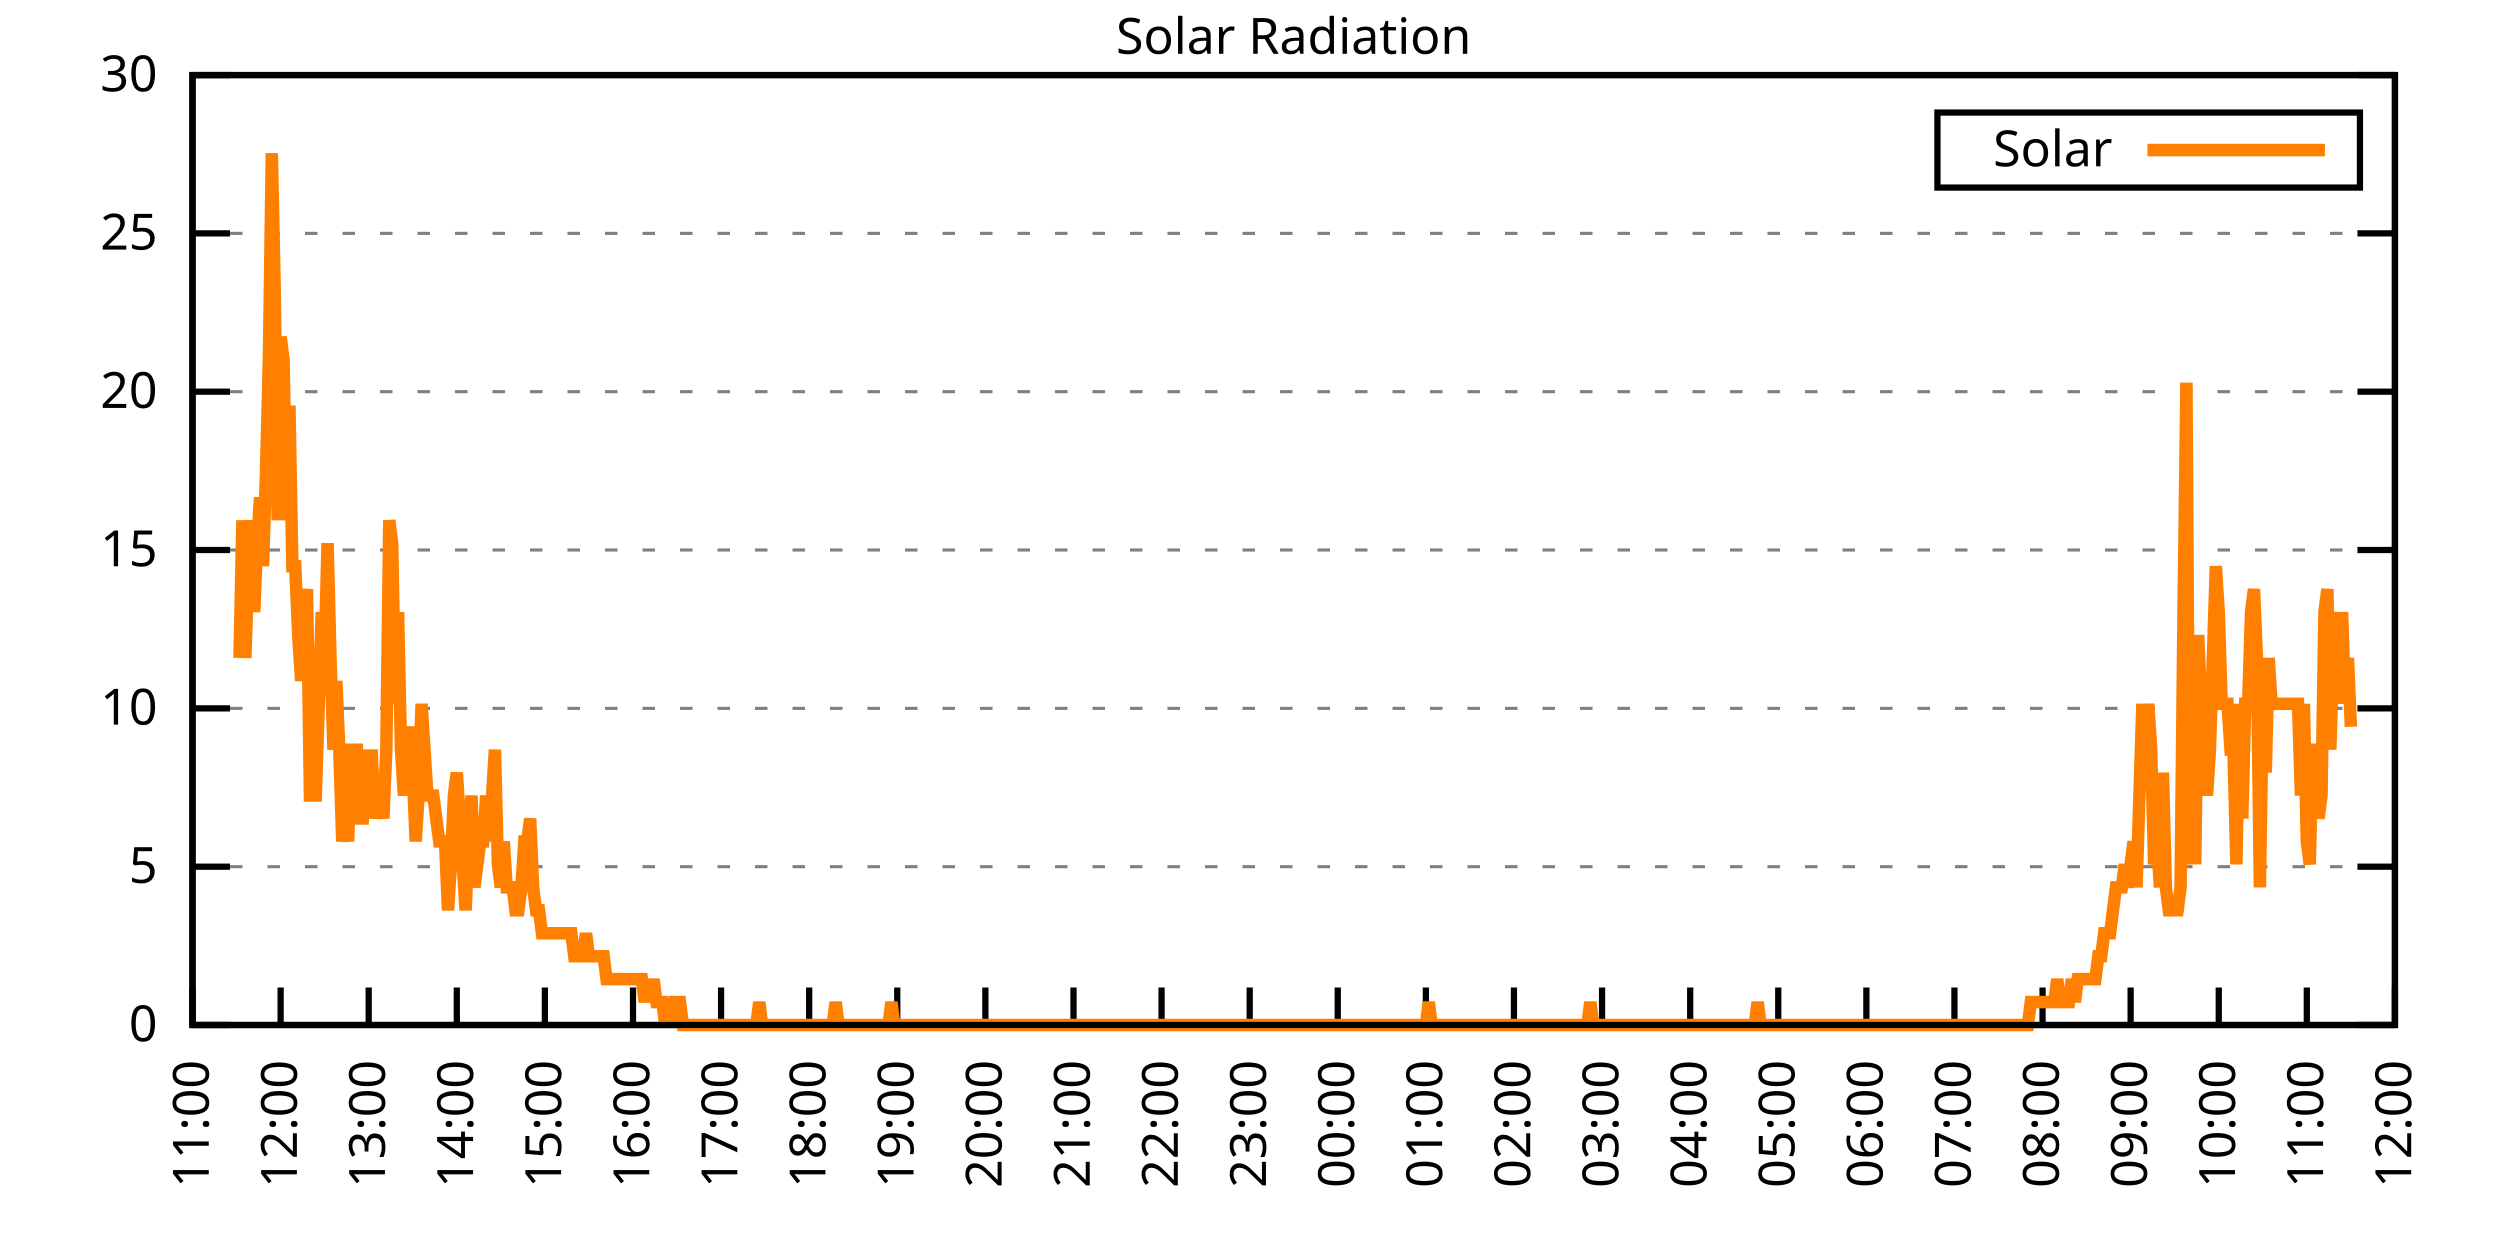
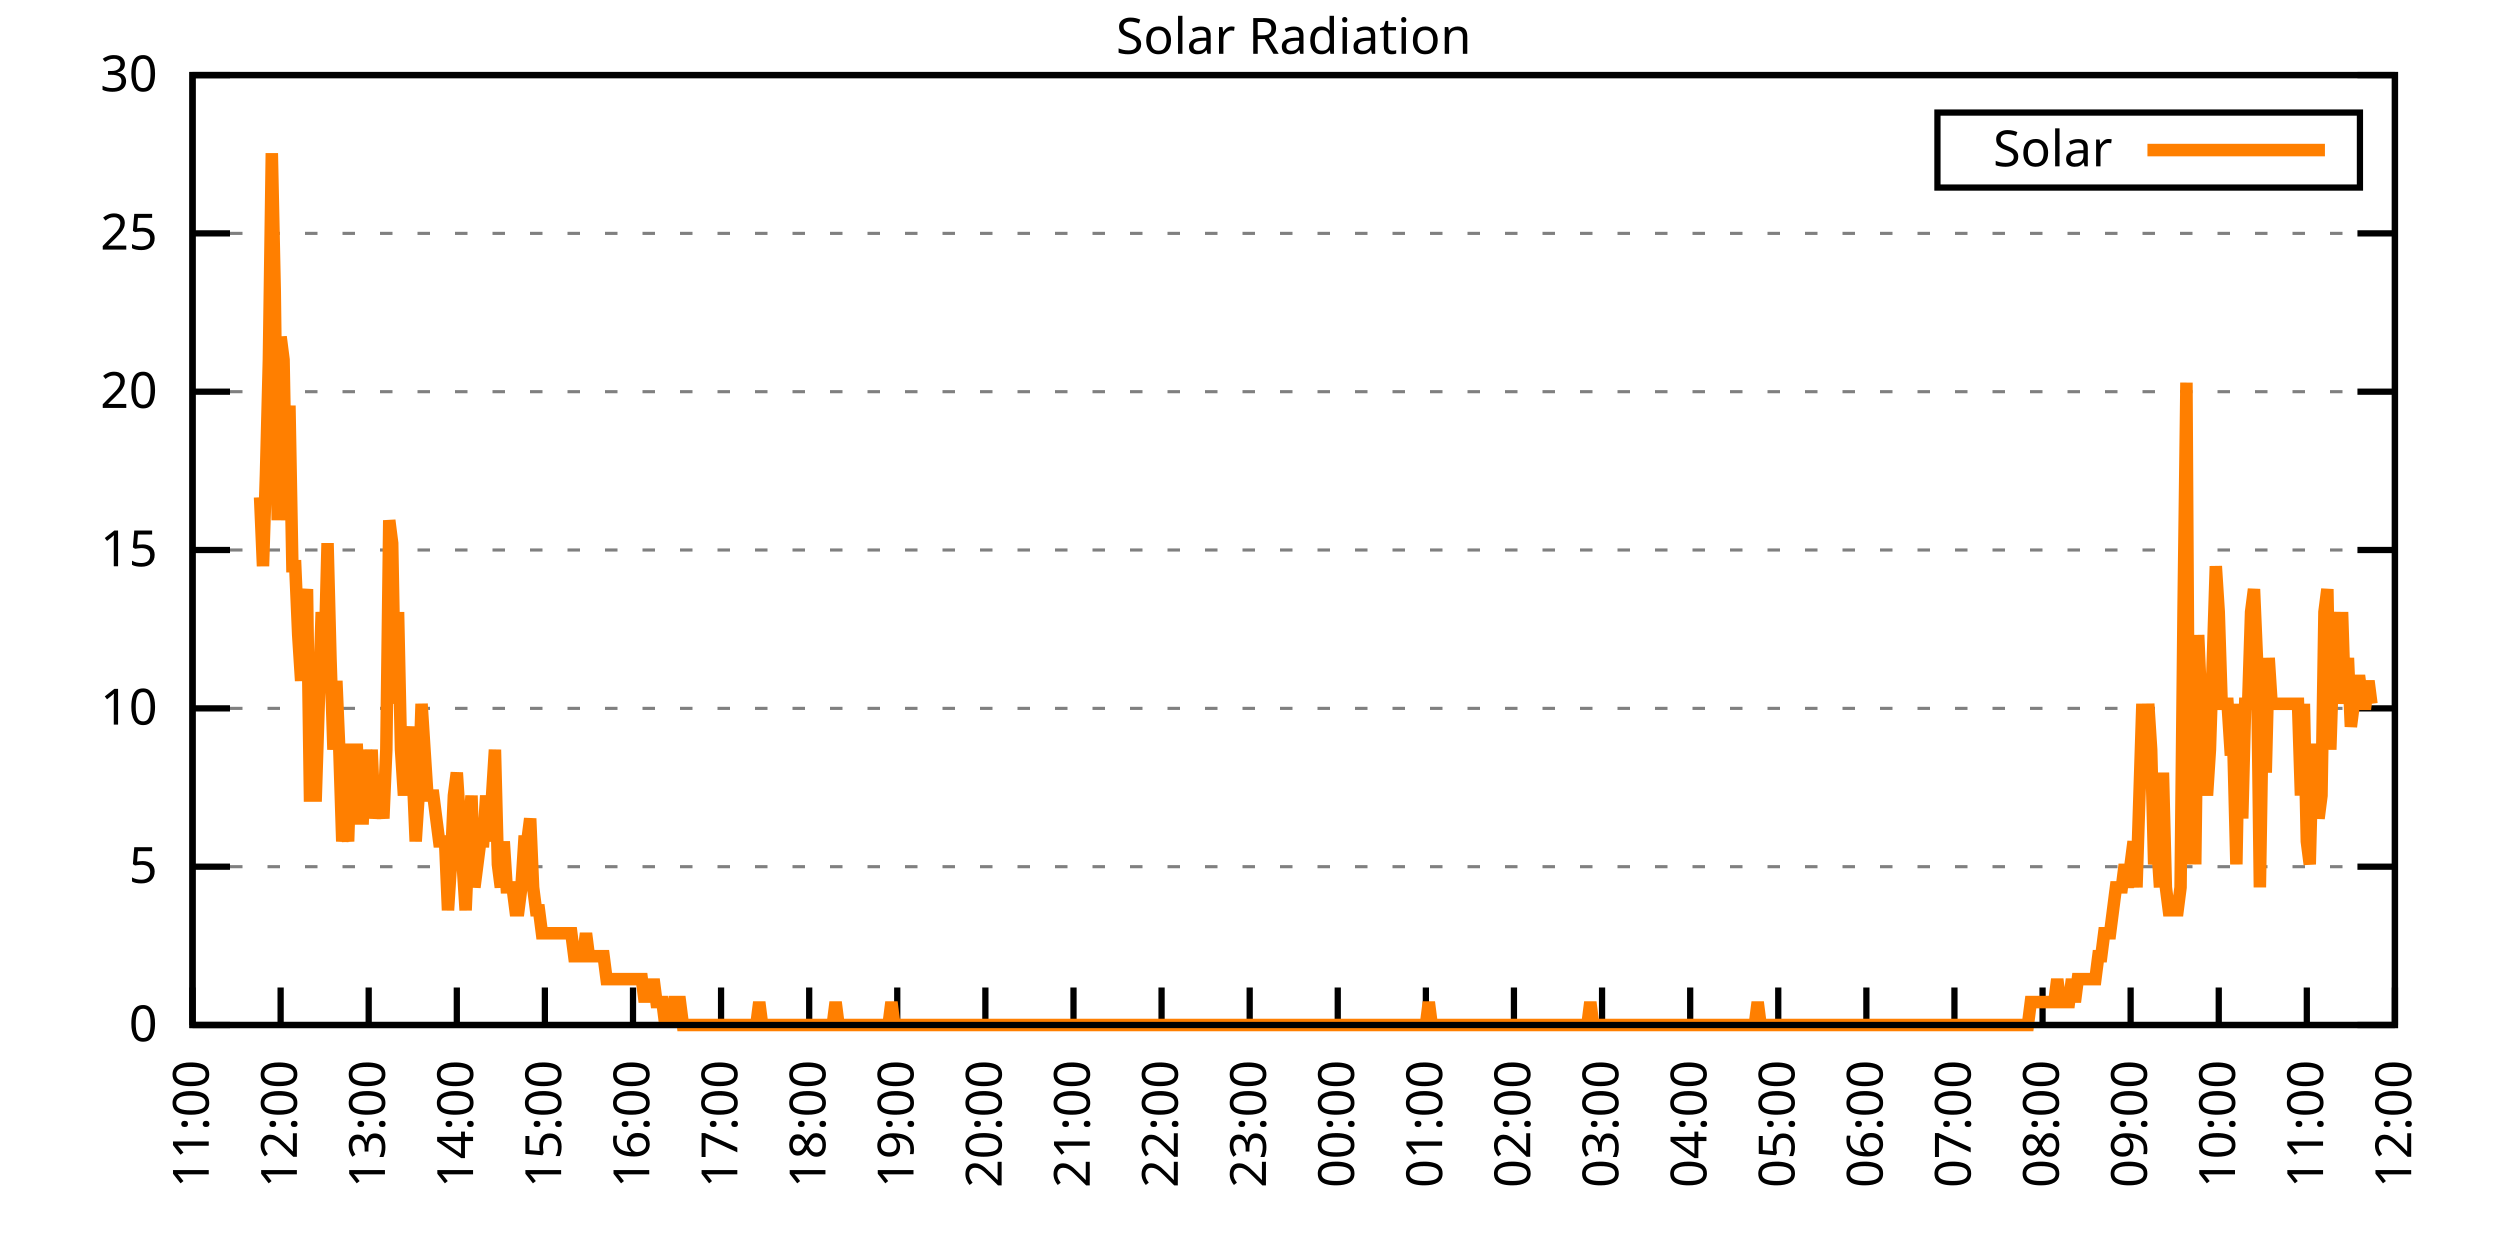
<svg xmlns="http://www.w3.org/2000/svg" xmlns:xlink="http://www.w3.org/1999/xlink" width="400" height="200" viewBox="0 0 400 200">
  <g id="gnuplot_canvas">
    <rect x="0" y="0" width="400" height="200" fill="none" />
    <defs>
      <circle id="gpDot" r="0.5" stroke-width="0.5" stroke="currentColor" />
      <path id="gpPt0" stroke-width="0.333" stroke="currentColor" d="M-1,0 h2 M0,-1 v2" />
      <path id="gpPt1" stroke-width="0.333" stroke="currentColor" d="M-1,-1 L1,1 M1,-1 L-1,1" />
      <path id="gpPt2" stroke-width="0.333" stroke="currentColor" d="M-1,0 L1,0 M0,-1 L0,1 M-1,-1 L1,1 M-1,1 L1,-1" />
      <rect id="gpPt3" stroke-width="0.333" stroke="currentColor" x="-1" y="-1" width="2" height="2" />
      <rect id="gpPt4" stroke-width="0.333" stroke="currentColor" fill="currentColor" x="-1" y="-1" width="2" height="2" />
      <circle id="gpPt5" stroke-width="0.333" stroke="currentColor" cx="0" cy="0" r="1" />
      <use xlink:href="#gpPt5" id="gpPt6" fill="currentColor" stroke="none" />
      <path id="gpPt7" stroke-width="0.333" stroke="currentColor" d="M0,-1.33 L-1.33,0.67 L1.33,0.67 z" />
      <use xlink:href="#gpPt7" id="gpPt8" fill="currentColor" stroke="none" />
      <use xlink:href="#gpPt7" id="gpPt9" stroke="currentColor" transform="rotate(180)" />
      <use xlink:href="#gpPt9" id="gpPt10" fill="currentColor" stroke="none" />
      <use xlink:href="#gpPt3" id="gpPt11" stroke="currentColor" transform="rotate(45)" />
      <use xlink:href="#gpPt11" id="gpPt12" fill="currentColor" stroke="none" />
      <path id="gpPt13" stroke-width="0.333" stroke="currentColor" d="M0,1.330 L1.265,0.411 L0.782,-1.067 L-0.782,-1.076 L-1.265,0.411 z" />
      <use xlink:href="#gpPt13" id="gpPt14" fill="currentColor" stroke="none" />
      <filter id="textbox" filterUnits="objectBoundingBox" x="0" y="0" height="1" width="1">
        <feFlood flood-color="white" flood-opacity="1" result="bgnd" />
        <feComposite in="SourceGraphic" in2="bgnd" operator="atop" />
      </filter>
      <filter id="greybox" filterUnits="objectBoundingBox" x="0" y="0" height="1" width="1">
        <feFlood flood-color="lightgrey" flood-opacity="1" result="grey" />
        <feComposite in="SourceGraphic" in2="grey" operator="atop" />
      </filter>
    </defs>
    <g fill="none" color="white" stroke="currentColor" stroke-width="1.00" stroke-linecap="butt" stroke-linejoin="miter">
</g>
    <g fill="none" color="black" stroke="currentColor" stroke-width="1.00" stroke-linecap="butt" stroke-linejoin="miter">
      <g stroke="none" shape-rendering="crispEdges">
        <polygon fill="rgb(255, 255, 255)" points="30.80,164.00 383.18,164.00 383.18,12.02 30.80,12.02 " />
      </g>
    </g>
    <g fill="none" color="black" stroke="currentColor" stroke-width="1.00" stroke-linecap="butt" stroke-linejoin="miter">
</g>
    <g fill="none" color="black" stroke="black" stroke-width="0.50" stroke-linecap="butt" stroke-linejoin="miter">
</g>
    <g fill="none" color="gray" stroke="currentColor" stroke-width="0.50" stroke-linecap="butt" stroke-linejoin="miter">
      <path stroke="gray" stroke-dasharray="2,4" class="gridline" d="M30.80,164.00 L383.19,164.00  " />
    </g>
    <g fill="none" color="gray" stroke="gray" stroke-width="1.00" stroke-linecap="butt" stroke-linejoin="miter">
</g>
    <g fill="none" color="black" stroke="currentColor" stroke-width="1.00" stroke-linecap="butt" stroke-linejoin="miter">
      <path stroke="black" d="M30.80,164.00 L36.80,164.00 M383.19,164.00 L377.19,164.00  " />
      <g transform="translate(25.20,166.60)" stroke="none" fill="black" font-family="Sans" font-size="8.00" text-anchor="end">
        <text>
          <tspan font-family="Sans"> 0</tspan>
        </text>
      </g>
    </g>
    <g fill="none" color="black" stroke="currentColor" stroke-width="1.00" stroke-linecap="butt" stroke-linejoin="miter">
</g>
    <g fill="none" color="black" stroke="black" stroke-width="0.50" stroke-linecap="butt" stroke-linejoin="miter">
</g>
    <g fill="none" color="gray" stroke="currentColor" stroke-width="0.50" stroke-linecap="butt" stroke-linejoin="miter">
      <path stroke="gray" stroke-dasharray="2,4" class="gridline" d="M30.80,138.67 L383.19,138.67  " />
    </g>
    <g fill="none" color="gray" stroke="gray" stroke-width="1.00" stroke-linecap="butt" stroke-linejoin="miter">
</g>
    <g fill="none" color="black" stroke="currentColor" stroke-width="1.00" stroke-linecap="butt" stroke-linejoin="miter">
      <path stroke="black" d="M30.80,138.67 L36.80,138.67 M383.19,138.67 L377.19,138.67  " />
      <g transform="translate(25.20,141.27)" stroke="none" fill="black" font-family="Sans" font-size="8.00" text-anchor="end">
        <text>
          <tspan font-family="Sans"> 5</tspan>
        </text>
      </g>
    </g>
    <g fill="none" color="black" stroke="currentColor" stroke-width="1.00" stroke-linecap="butt" stroke-linejoin="miter">
</g>
    <g fill="none" color="black" stroke="black" stroke-width="0.50" stroke-linecap="butt" stroke-linejoin="miter">
</g>
    <g fill="none" color="gray" stroke="currentColor" stroke-width="0.50" stroke-linecap="butt" stroke-linejoin="miter">
      <path stroke="gray" stroke-dasharray="2,4" class="gridline" d="M30.80,113.34 L383.19,113.34  " />
    </g>
    <g fill="none" color="gray" stroke="gray" stroke-width="1.00" stroke-linecap="butt" stroke-linejoin="miter">
</g>
    <g fill="none" color="black" stroke="currentColor" stroke-width="1.00" stroke-linecap="butt" stroke-linejoin="miter">
      <path stroke="black" d="M30.80,113.34 L36.80,113.34 M383.19,113.34 L377.19,113.34  " />
      <g transform="translate(25.20,115.94)" stroke="none" fill="black" font-family="Sans" font-size="8.00" text-anchor="end">
        <text>
          <tspan font-family="Sans"> 10</tspan>
        </text>
      </g>
    </g>
    <g fill="none" color="black" stroke="currentColor" stroke-width="1.00" stroke-linecap="butt" stroke-linejoin="miter">
</g>
    <g fill="none" color="black" stroke="black" stroke-width="0.50" stroke-linecap="butt" stroke-linejoin="miter">
</g>
    <g fill="none" color="gray" stroke="currentColor" stroke-width="0.50" stroke-linecap="butt" stroke-linejoin="miter">
      <path stroke="gray" stroke-dasharray="2,4" class="gridline" d="M30.80,88.00 L383.19,88.00  " />
    </g>
    <g fill="none" color="gray" stroke="gray" stroke-width="1.00" stroke-linecap="butt" stroke-linejoin="miter">
</g>
    <g fill="none" color="black" stroke="currentColor" stroke-width="1.00" stroke-linecap="butt" stroke-linejoin="miter">
      <path stroke="black" d="M30.80,88.00 L36.80,88.00 M383.19,88.00 L377.19,88.00  " />
      <g transform="translate(25.20,90.60)" stroke="none" fill="black" font-family="Sans" font-size="8.00" text-anchor="end">
        <text>
          <tspan font-family="Sans"> 15</tspan>
        </text>
      </g>
    </g>
    <g fill="none" color="black" stroke="currentColor" stroke-width="1.00" stroke-linecap="butt" stroke-linejoin="miter">
</g>
    <g fill="none" color="black" stroke="black" stroke-width="0.50" stroke-linecap="butt" stroke-linejoin="miter">
</g>
    <g fill="none" color="gray" stroke="currentColor" stroke-width="0.50" stroke-linecap="butt" stroke-linejoin="miter">
      <path stroke="gray" stroke-dasharray="2,4" class="gridline" d="M30.80,62.67 L383.19,62.67  " />
    </g>
    <g fill="none" color="gray" stroke="gray" stroke-width="1.00" stroke-linecap="butt" stroke-linejoin="miter">
</g>
    <g fill="none" color="black" stroke="currentColor" stroke-width="1.00" stroke-linecap="butt" stroke-linejoin="miter">
      <path stroke="black" d="M30.80,62.67 L36.80,62.67 M383.19,62.67 L377.19,62.67  " />
      <g transform="translate(25.20,65.27)" stroke="none" fill="black" font-family="Sans" font-size="8.00" text-anchor="end">
        <text>
          <tspan font-family="Sans"> 20</tspan>
        </text>
      </g>
    </g>
    <g fill="none" color="black" stroke="currentColor" stroke-width="1.00" stroke-linecap="butt" stroke-linejoin="miter">
</g>
    <g fill="none" color="black" stroke="black" stroke-width="0.50" stroke-linecap="butt" stroke-linejoin="miter">
</g>
    <g fill="none" color="gray" stroke="currentColor" stroke-width="0.50" stroke-linecap="butt" stroke-linejoin="miter">
      <path stroke="gray" stroke-dasharray="2,4" class="gridline" d="M30.80,37.34 L383.19,37.34  " />
    </g>
    <g fill="none" color="gray" stroke="gray" stroke-width="1.00" stroke-linecap="butt" stroke-linejoin="miter">
</g>
    <g fill="none" color="black" stroke="currentColor" stroke-width="1.00" stroke-linecap="butt" stroke-linejoin="miter">
      <path stroke="black" d="M30.80,37.34 L36.80,37.34 M383.19,37.34 L377.19,37.34  " />
      <g transform="translate(25.20,39.94)" stroke="none" fill="black" font-family="Sans" font-size="8.00" text-anchor="end">
        <text>
          <tspan font-family="Sans"> 25</tspan>
        </text>
      </g>
    </g>
    <g fill="none" color="black" stroke="currentColor" stroke-width="1.00" stroke-linecap="butt" stroke-linejoin="miter">
</g>
    <g fill="none" color="black" stroke="black" stroke-width="0.50" stroke-linecap="butt" stroke-linejoin="miter">
</g>
    <g fill="none" color="gray" stroke="currentColor" stroke-width="0.50" stroke-linecap="butt" stroke-linejoin="miter">
      <path stroke="gray" stroke-dasharray="2,4" class="gridline" d="M30.80,12.01 L383.19,12.01  " />
    </g>
    <g fill="none" color="gray" stroke="gray" stroke-width="1.00" stroke-linecap="butt" stroke-linejoin="miter">
</g>
    <g fill="none" color="black" stroke="currentColor" stroke-width="1.00" stroke-linecap="butt" stroke-linejoin="miter">
      <path stroke="black" d="M30.80,12.01 L36.80,12.01 M383.19,12.01 L377.19,12.01  " />
      <g transform="translate(25.20,14.61)" stroke="none" fill="black" font-family="Sans" font-size="8.00" text-anchor="end">
        <text>
          <tspan font-family="Sans"> 30</tspan>
        </text>
      </g>
    </g>
    <g fill="none" color="black" stroke="currentColor" stroke-width="1.00" stroke-linecap="butt" stroke-linejoin="miter">
      <path stroke="black" d="M30.80,164.00 L30.80,158.00  " />
      <g transform="translate(33.40,169.60) rotate(270.00)" stroke="none" fill="black" font-family="Sans" font-size="8.00" text-anchor="end">
        <text>
          <tspan font-family="Sans">11:00</tspan>
        </text>
      </g>
    </g>
    <g fill="none" color="black" stroke="currentColor" stroke-width="1.00" stroke-linecap="butt" stroke-linejoin="miter">
      <path stroke="black" d="M44.90,164.00 L44.90,158.00  " />
      <g transform="translate(47.50,169.60) rotate(270.00)" stroke="none" fill="black" font-family="Sans" font-size="8.00" text-anchor="end">
        <text>
          <tspan font-family="Sans">12:00</tspan>
        </text>
      </g>
    </g>
    <g fill="none" color="black" stroke="currentColor" stroke-width="1.00" stroke-linecap="butt" stroke-linejoin="miter">
      <path stroke="black" d="M58.99,164.00 L58.99,158.00  " />
      <g transform="translate(61.59,169.60) rotate(270.00)" stroke="none" fill="black" font-family="Sans" font-size="8.00" text-anchor="end">
        <text>
          <tspan font-family="Sans">13:00</tspan>
        </text>
      </g>
    </g>
    <g fill="none" color="black" stroke="currentColor" stroke-width="1.00" stroke-linecap="butt" stroke-linejoin="miter">
      <path stroke="black" d="M73.09,164.00 L73.09,158.00  " />
      <g transform="translate(75.69,169.60) rotate(270.00)" stroke="none" fill="black" font-family="Sans" font-size="8.00" text-anchor="end">
        <text>
          <tspan font-family="Sans">14:00</tspan>
        </text>
      </g>
    </g>
    <g fill="none" color="black" stroke="currentColor" stroke-width="1.00" stroke-linecap="butt" stroke-linejoin="miter">
      <path stroke="black" d="M87.18,164.00 L87.18,158.00  " />
      <g transform="translate(89.78,169.60) rotate(270.00)" stroke="none" fill="black" font-family="Sans" font-size="8.00" text-anchor="end">
        <text>
          <tspan font-family="Sans">15:00</tspan>
        </text>
      </g>
    </g>
    <g fill="none" color="black" stroke="currentColor" stroke-width="1.00" stroke-linecap="butt" stroke-linejoin="miter">
      <path stroke="black" d="M101.28,164.00 L101.28,158.00  " />
      <g transform="translate(103.88,169.60) rotate(270.00)" stroke="none" fill="black" font-family="Sans" font-size="8.00" text-anchor="end">
        <text>
          <tspan font-family="Sans">16:00</tspan>
        </text>
      </g>
    </g>
    <g fill="none" color="black" stroke="currentColor" stroke-width="1.00" stroke-linecap="butt" stroke-linejoin="miter">
      <path stroke="black" d="M115.37,164.00 L115.37,158.00  " />
      <g transform="translate(117.97,169.60) rotate(270.00)" stroke="none" fill="black" font-family="Sans" font-size="8.00" text-anchor="end">
        <text>
          <tspan font-family="Sans">17:00</tspan>
        </text>
      </g>
    </g>
    <g fill="none" color="black" stroke="currentColor" stroke-width="1.00" stroke-linecap="butt" stroke-linejoin="miter">
      <path stroke="black" d="M129.47,164.00 L129.47,158.00  " />
      <g transform="translate(132.07,169.60) rotate(270.00)" stroke="none" fill="black" font-family="Sans" font-size="8.00" text-anchor="end">
        <text>
          <tspan font-family="Sans">18:00</tspan>
        </text>
      </g>
    </g>
    <g fill="none" color="black" stroke="currentColor" stroke-width="1.00" stroke-linecap="butt" stroke-linejoin="miter">
      <path stroke="black" d="M143.56,164.00 L143.56,158.00  " />
      <g transform="translate(146.16,169.60) rotate(270.00)" stroke="none" fill="black" font-family="Sans" font-size="8.00" text-anchor="end">
        <text>
          <tspan font-family="Sans">19:00</tspan>
        </text>
      </g>
    </g>
    <g fill="none" color="black" stroke="currentColor" stroke-width="1.00" stroke-linecap="butt" stroke-linejoin="miter">
      <path stroke="black" d="M157.66,164.00 L157.66,158.00  " />
      <g transform="translate(160.26,169.60) rotate(270.00)" stroke="none" fill="black" font-family="Sans" font-size="8.00" text-anchor="end">
        <text>
          <tspan font-family="Sans">20:00</tspan>
        </text>
      </g>
    </g>
    <g fill="none" color="black" stroke="currentColor" stroke-width="1.00" stroke-linecap="butt" stroke-linejoin="miter">
      <path stroke="black" d="M171.76,164.00 L171.76,158.00  " />
      <g transform="translate(174.36,169.60) rotate(270.00)" stroke="none" fill="black" font-family="Sans" font-size="8.00" text-anchor="end">
        <text>
          <tspan font-family="Sans">21:00</tspan>
        </text>
      </g>
    </g>
    <g fill="none" color="black" stroke="currentColor" stroke-width="1.00" stroke-linecap="butt" stroke-linejoin="miter">
      <path stroke="black" d="M185.85,164.00 L185.85,158.00  " />
      <g transform="translate(188.45,169.60) rotate(270.00)" stroke="none" fill="black" font-family="Sans" font-size="8.00" text-anchor="end">
        <text>
          <tspan font-family="Sans">22:00</tspan>
        </text>
      </g>
    </g>
    <g fill="none" color="black" stroke="currentColor" stroke-width="1.00" stroke-linecap="butt" stroke-linejoin="miter">
      <path stroke="black" d="M199.95,164.00 L199.95,158.00  " />
      <g transform="translate(202.55,169.60) rotate(270.00)" stroke="none" fill="black" font-family="Sans" font-size="8.00" text-anchor="end">
        <text>
          <tspan font-family="Sans">23:00</tspan>
        </text>
      </g>
    </g>
    <g fill="none" color="black" stroke="currentColor" stroke-width="1.00" stroke-linecap="butt" stroke-linejoin="miter">
      <path stroke="black" d="M214.04,164.00 L214.04,158.00  " />
      <g transform="translate(216.64,169.60) rotate(270.00)" stroke="none" fill="black" font-family="Sans" font-size="8.00" text-anchor="end">
        <text>
          <tspan font-family="Sans">00:00</tspan>
        </text>
      </g>
    </g>
    <g fill="none" color="black" stroke="currentColor" stroke-width="1.00" stroke-linecap="butt" stroke-linejoin="miter">
      <path stroke="black" d="M228.14,164.00 L228.14,158.00  " />
      <g transform="translate(230.74,169.60) rotate(270.00)" stroke="none" fill="black" font-family="Sans" font-size="8.00" text-anchor="end">
        <text>
          <tspan font-family="Sans">01:00</tspan>
        </text>
      </g>
    </g>
    <g fill="none" color="black" stroke="currentColor" stroke-width="1.00" stroke-linecap="butt" stroke-linejoin="miter">
      <path stroke="black" d="M242.23,164.00 L242.23,158.00  " />
      <g transform="translate(244.83,169.60) rotate(270.00)" stroke="none" fill="black" font-family="Sans" font-size="8.00" text-anchor="end">
        <text>
          <tspan font-family="Sans">02:00</tspan>
        </text>
      </g>
    </g>
    <g fill="none" color="black" stroke="currentColor" stroke-width="1.00" stroke-linecap="butt" stroke-linejoin="miter">
      <path stroke="black" d="M256.33,164.00 L256.33,158.00  " />
      <g transform="translate(258.93,169.60) rotate(270.00)" stroke="none" fill="black" font-family="Sans" font-size="8.00" text-anchor="end">
        <text>
          <tspan font-family="Sans">03:00</tspan>
        </text>
      </g>
    </g>
    <g fill="none" color="black" stroke="currentColor" stroke-width="1.00" stroke-linecap="butt" stroke-linejoin="miter">
      <path stroke="black" d="M270.43,164.00 L270.43,158.00  " />
      <g transform="translate(273.03,169.60) rotate(270.00)" stroke="none" fill="black" font-family="Sans" font-size="8.00" text-anchor="end">
        <text>
          <tspan font-family="Sans">04:00</tspan>
        </text>
      </g>
    </g>
    <g fill="none" color="black" stroke="currentColor" stroke-width="1.00" stroke-linecap="butt" stroke-linejoin="miter">
      <path stroke="black" d="M284.52,164.00 L284.52,158.00  " />
      <g transform="translate(287.12,169.60) rotate(270.00)" stroke="none" fill="black" font-family="Sans" font-size="8.00" text-anchor="end">
        <text>
          <tspan font-family="Sans">05:00</tspan>
        </text>
      </g>
    </g>
    <g fill="none" color="black" stroke="currentColor" stroke-width="1.00" stroke-linecap="butt" stroke-linejoin="miter">
      <path stroke="black" d="M298.62,164.00 L298.62,158.00  " />
      <g transform="translate(301.22,169.60) rotate(270.00)" stroke="none" fill="black" font-family="Sans" font-size="8.00" text-anchor="end">
        <text>
          <tspan font-family="Sans">06:00</tspan>
        </text>
      </g>
    </g>
    <g fill="none" color="black" stroke="currentColor" stroke-width="1.00" stroke-linecap="butt" stroke-linejoin="miter">
      <path stroke="black" d="M312.71,164.00 L312.71,158.00  " />
      <g transform="translate(315.31,169.60) rotate(270.00)" stroke="none" fill="black" font-family="Sans" font-size="8.00" text-anchor="end">
        <text>
          <tspan font-family="Sans">07:00</tspan>
        </text>
      </g>
    </g>
    <g fill="none" color="black" stroke="currentColor" stroke-width="1.00" stroke-linecap="butt" stroke-linejoin="miter">
      <path stroke="black" d="M326.81,164.00 L326.81,158.00  " />
      <g transform="translate(329.41,169.60) rotate(270.00)" stroke="none" fill="black" font-family="Sans" font-size="8.00" text-anchor="end">
        <text>
          <tspan font-family="Sans">08:00</tspan>
        </text>
      </g>
    </g>
    <g fill="none" color="black" stroke="currentColor" stroke-width="1.00" stroke-linecap="butt" stroke-linejoin="miter">
      <path stroke="black" d="M340.90,164.00 L340.90,158.00  " />
      <g transform="translate(343.50,169.60) rotate(270.00)" stroke="none" fill="black" font-family="Sans" font-size="8.00" text-anchor="end">
        <text>
          <tspan font-family="Sans">09:00</tspan>
        </text>
      </g>
    </g>
    <g fill="none" color="black" stroke="currentColor" stroke-width="1.00" stroke-linecap="butt" stroke-linejoin="miter">
      <path stroke="black" d="M355.00,164.00 L355.00,158.00  " />
      <g transform="translate(357.60,169.60) rotate(270.00)" stroke="none" fill="black" font-family="Sans" font-size="8.00" text-anchor="end">
        <text>
          <tspan font-family="Sans">10:00</tspan>
        </text>
      </g>
    </g>
    <g fill="none" color="black" stroke="currentColor" stroke-width="1.00" stroke-linecap="butt" stroke-linejoin="miter">
      <path stroke="black" d="M369.09,164.00 L369.09,158.00  " />
      <g transform="translate(371.69,169.60) rotate(270.00)" stroke="none" fill="black" font-family="Sans" font-size="8.00" text-anchor="end">
        <text>
          <tspan font-family="Sans">11:00</tspan>
        </text>
      </g>
    </g>
    <g fill="none" color="black" stroke="currentColor" stroke-width="1.00" stroke-linecap="butt" stroke-linejoin="miter">
      <path stroke="black" d="M383.19,164.00 L383.19,158.00  " />
      <g transform="translate(385.79,169.60) rotate(270.00)" stroke="none" fill="black" font-family="Sans" font-size="8.00" text-anchor="end">
        <text>
          <tspan font-family="Sans">12:00</tspan>
        </text>
      </g>
    </g>
    <g fill="none" color="black" stroke="currentColor" stroke-width="1.00" stroke-linecap="butt" stroke-linejoin="miter">
</g>
    <g fill="none" color="black" stroke="currentColor" stroke-width="1.00" stroke-linecap="butt" stroke-linejoin="miter">
      <path stroke="black" d="M30.80,12.01 L30.80,164.00 L383.19,164.00 L383.19,12.01 L30.80,12.01 Z  " />
    </g>
    <g fill="none" color="black" stroke="currentColor" stroke-width="1.00" stroke-linecap="butt" stroke-linejoin="miter">
</g>
    <g fill="none" color="black" stroke="currentColor" stroke-width="1.00" stroke-linecap="butt" stroke-linejoin="miter">
      <path stroke="black" d="M309.99,30.01 L309.99,18.01 L377.59,18.01 L377.59,30.01 L309.99,30.01 Z  " />
    </g>
    <g id="Solar_Radiation_plot_1">
      <g fill="none" color="white" stroke="black" stroke-width="2.00" stroke-linecap="butt" stroke-linejoin="miter">
</g>
      <g fill="none" color="black" stroke="currentColor" stroke-width="2.00" stroke-linecap="butt" stroke-linejoin="miter">
        <g transform="translate(337.99,26.61)" stroke="none" fill="black" font-family="Sans" font-size="8.00" text-anchor="end">
          <text>
            <tspan font-family="Sans">Solar</tspan>
          </text>
        </g>
      </g>
      <g fill="none" color="black" stroke="currentColor" stroke-width="2.00" stroke-linecap="butt" stroke-linejoin="miter">
-         <path stroke="rgb(255, 127,   0)" d="M343.59,24.01 L371.99,24.01 M38.32,105.27 L38.79,83.24 L39.26,105.27 L39.73,90.59 L40.20,83.24 L40.67,97.93   L41.14,86.91 L41.61,79.57 L42.08,90.59 L42.55,75.90 L43.02,57.55 L43.49,24.51 L43.96,46.54 L44.43,83.24   L44.90,53.88 L45.37,57.55 L45.84,83.24 L46.31,64.89 L46.78,90.59 L47.24,90.59 L47.71,101.60 L48.18,108.94   L48.65,97.93 L49.12,94.26 L49.59,127.29 L50.06,127.29 L50.53,127.29 L51.00,112.61 L51.47,97.93 L51.94,105.27   L52.41,86.91 L52.88,105.27 L53.35,119.95 L53.82,108.94 L54.29,119.95 L54.76,134.63 L55.23,130.96 L55.70,134.63   L56.17,119.95 L56.64,119.95 L57.11,119.95 L57.58,130.96 L58.05,130.96 L58.52,119.95 L58.99,127.29 L59.46,119.95   L59.93,130.96 L60.40,127.29 L60.87,127.29 L61.34,130.96 L61.81,119.95 L62.28,83.24 L62.75,86.91 L63.22,112.61   L63.69,97.93 L64.16,119.95 L64.63,127.29 L65.10,119.95 L65.57,116.28 L66.04,123.62 L66.51,134.63 L66.98,127.29   L67.45,112.61 L67.92,119.95 L68.39,127.29 L68.86,127.29 L69.33,127.29 L69.80,130.96 L70.27,134.63 L70.74,134.63   L71.21,134.63 L71.68,145.65 L72.15,138.30 L72.62,127.29 L73.09,123.62 L73.56,130.96 L74.03,138.30 L74.50,145.65   L74.97,134.63 L75.44,127.29 L75.91,141.98 L76.38,138.30 L76.85,134.63 L77.32,134.63 L77.79,127.29 L78.26,134.63   L78.73,127.29 L79.19,119.95 L79.66,138.30 L80.13,141.98 L80.60,134.63 L81.07,141.98 L81.54,141.98 L82.01,141.98   L82.48,145.65 L82.95,145.65 L83.42,141.98 L83.89,134.63 L84.36,134.63 L84.83,130.96 L85.30,141.98 L85.77,145.65   L86.24,145.65 L86.71,149.32 L87.18,149.32 L87.65,149.32 L88.12,149.32 L88.59,149.32 L89.06,149.32 L89.53,149.32   L90.00,149.32 L90.47,149.32 L90.94,149.32 L91.41,149.32 L91.88,152.99 L92.35,152.99 L92.82,152.99 L93.29,152.99   L93.76,149.32 L94.23,152.99 L94.70,152.99 L95.17,152.99 L95.64,152.99 L96.11,152.99 L96.58,152.99 L97.05,156.66   L97.52,156.66 L97.99,156.66 L98.46,156.66 L98.93,156.66 L99.40,156.66 L99.87,156.66 L100.34,156.66 L100.81,156.66   L101.28,156.66 L101.75,156.66 L102.22,156.66 L102.69,156.66 L103.16,160.33 L103.63,156.66 L104.10,160.33 L104.57,156.66   L105.04,160.33 L105.51,160.33 L105.98,160.33 L106.45,164.00 L106.92,160.33 L107.39,164.00 L107.86,160.33 L108.33,160.33   L108.80,160.33 L109.27,164.00 L109.74,164.00 L110.21,164.00 L110.68,164.00 L111.14,164.00 L111.61,164.00 L112.08,164.00   L112.55,164.00 L113.02,164.00 L113.49,164.00 L113.96,164.00 L114.43,164.00 L114.90,164.00 L115.37,164.00 L115.84,164.00   L116.31,164.00 L116.78,164.00 L117.25,164.00 L117.72,164.00 L118.19,164.00 L118.66,164.00 L119.13,164.00 L119.60,164.00   L120.07,164.00 L120.54,164.00 L121.01,164.00 L121.48,160.33 L121.95,164.00 L122.42,164.00 L122.89,164.00 L123.36,164.00   L123.83,164.00 L124.30,164.00 L124.77,164.00 L125.24,164.00 L125.71,164.00 L126.18,164.00 L126.65,164.00 L127.12,164.00   L127.59,164.00 L128.06,164.00 L128.53,164.00 L129.00,164.00 L129.47,164.00 L129.94,164.00 L130.41,164.00 L130.88,164.00   L131.35,164.00 L131.82,164.00 L132.29,164.00 L132.76,164.00 L133.23,164.00 L133.70,160.33 L134.17,164.00 L134.64,164.00   L135.11,164.00 L135.58,164.00 L136.05,164.00 L136.52,164.00 L136.99,164.00 L137.46,164.00 L137.93,164.00 L138.40,164.00   L138.87,164.00 L139.34,164.00 L139.81,164.00 L140.28,164.00 L140.75,164.00 L141.22,164.00 L141.69,164.00 L142.16,164.00   L142.63,160.33 L143.09,164.00 L143.56,164.00 L144.03,164.00 L144.50,164.00 L144.97,164.00 L145.44,164.00 L145.91,164.00   L146.38,164.00 L146.85,164.00 L147.32,164.00 L147.79,164.00 L148.26,164.00 L148.73,164.00 L149.20,164.00 L149.67,164.00   L150.14,164.00 L150.61,164.00 L151.08,164.00 L151.55,164.00 L152.02,164.00 L152.49,164.00 L152.96,164.00 L153.43,164.00   L153.90,164.00 L154.37,164.00 L154.84,164.00 L155.31,164.00 L155.78,164.00 L156.25,164.00 L156.72,164.00 L157.19,164.00   L157.66,164.00 L158.13,164.00 L158.60,164.00 L159.07,164.00 L159.54,164.00 L160.01,164.00 L160.48,164.00 L160.95,164.00   L161.42,164.00 L161.89,164.00 L162.36,164.00 L162.83,164.00 L163.30,164.00 L163.77,164.00 L164.24,164.00 L164.71,164.00   L165.18,164.00 L165.65,164.00 L166.12,164.00 L166.59,164.00 L167.06,164.00 L167.53,164.00 L168.00,164.00 L168.47,164.00   L168.94,164.00 L169.41,164.00 L169.88,164.00 L170.35,164.00 L170.82,164.00 L171.29,164.00 L171.76,164.00 L172.23,164.00   L172.70,164.00 L173.17,164.00 L173.64,164.00 L174.11,164.00 L174.58,164.00 L175.04,164.00 L175.51,164.00 L175.98,164.00   L176.45,164.00 L176.92,164.00 L177.39,164.00 L177.86,164.00 L178.33,164.00 L178.80,164.00 L179.27,164.00 L179.74,164.00   L180.21,164.00 L180.68,164.00 L181.15,164.00 L181.62,164.00 L182.09,164.00 L182.56,164.00 L183.03,164.00 L183.50,164.00   L183.97,164.00 L184.44,164.00 L184.91,164.00 L185.38,164.00 L185.85,164.00 L186.32,164.00 L186.79,164.00 L187.26,164.00   L187.73,164.00 L188.20,164.00 L188.67,164.00 L189.14,164.00 L189.61,164.00 L190.08,164.00 L190.55,164.00 L191.02,164.00   L191.49,164.00 L191.96,164.00 L192.43,164.00 L192.90,164.00 L193.37,164.00 L193.84,164.00 L194.31,164.00 L194.78,164.00   L195.25,164.00 L195.72,164.00 L196.19,164.00 L196.66,164.00 L197.13,164.00 L197.60,164.00 L198.07,164.00 L198.54,164.00   L199.01,164.00 L199.48,164.00 L199.95,164.00 L200.42,164.00 L200.89,164.00 L201.36,164.00 L201.83,164.00 L202.30,164.00   L202.77,164.00 L203.24,164.00 L203.71,164.00 L204.18,164.00 L204.65,164.00 L205.12,164.00 L205.59,164.00 L206.06,164.00   L206.53,164.00 L207.00,164.00 L207.46,164.00 L207.93,164.00 L208.40,164.00 L208.87,164.00 L209.34,164.00 L209.81,164.00   L210.28,164.00 L210.75,164.00 L211.22,164.00 L211.69,164.00 L212.16,164.00 L212.63,164.00 L213.10,164.00 L213.57,164.00   L214.04,164.00 L214.51,164.00 L214.98,164.00 L215.45,164.00 L215.92,164.00 L216.39,164.00 L216.86,164.00 L217.33,164.00   L217.80,164.00 L218.27,164.00 L218.74,164.00 L219.21,164.00 L219.68,164.00 L220.15,164.00 L220.62,164.00 L221.09,164.00   L221.56,164.00 L222.03,164.00 L222.50,164.00 L222.97,164.00 L223.44,164.00 L223.91,164.00 L224.38,164.00 L224.85,164.00   L225.32,164.00 L225.79,164.00 L226.26,164.00 L226.73,164.00 L227.20,164.00 L227.67,164.00 L228.14,164.00 L228.61,160.33   L229.08,164.00 L229.55,164.00 L230.02,164.00 L230.49,164.00 L230.96,164.00 L231.43,164.00 L231.90,164.00 L232.37,164.00   L232.84,164.00 L233.31,164.00 L233.78,164.00 L234.25,164.00 L234.72,164.00 L235.19,164.00 L235.66,164.00 L236.13,164.00   L236.60,164.00 L237.07,164.00 L237.54,164.00 L238.01,164.00 L238.48,164.00 L238.95,164.00 L239.41,164.00 L239.88,164.00   L240.35,164.00 L240.82,164.00 L241.29,164.00 L241.76,164.00 L242.23,164.00 L242.70,164.00 L243.17,164.00 L243.64,164.00   L244.11,164.00 L244.58,164.00 L245.05,164.00 L245.52,164.00 L245.99,164.00 L246.46,164.00 L246.93,164.00 L247.40,164.00   L247.87,164.00 L248.34,164.00 L248.81,164.00 L249.28,164.00 L249.75,164.00 L250.22,164.00 L250.69,164.00 L251.16,164.00   L251.63,164.00 L252.10,164.00 L252.57,164.00 L253.04,164.00 L253.51,164.00 L253.98,164.00 L254.45,160.33 L254.92,164.00   L255.39,164.00 L255.86,164.00 L256.33,164.00 L256.80,164.00 L257.27,164.00 L257.74,164.00 L258.21,164.00 L258.68,164.00   L259.15,164.00 L259.62,164.00 L260.09,164.00 L260.56,164.00 L261.03,164.00 L261.50,164.00 L261.97,164.00 L262.44,164.00   L262.91,164.00 L263.38,164.00 L263.85,164.00 L264.32,164.00 L264.79,164.00 L265.26,164.00 L265.73,164.00 L266.20,164.00   L266.67,164.00 L267.14,164.00 L267.61,164.00 L268.08,164.00 L268.55,164.00 L269.02,164.00 L269.49,164.00 L269.96,164.00   L270.43,164.00 L270.90,164.00 L271.36,164.00 L271.83,164.00 L272.30,164.00 L272.77,164.00 L273.24,164.00 L273.71,164.00   L274.18,164.00 L274.65,164.00 L275.12,164.00 L275.59,164.00 L276.06,164.00 L276.53,164.00 L277.00,164.00 L277.47,164.00   L277.94,164.00 L278.41,164.00 L278.88,164.00 L279.35,164.00 L279.82,164.00 L280.29,164.00 L280.76,164.00 L281.23,160.33   L281.70,164.00 L282.17,164.00 L282.64,164.00 L283.11,164.00 L283.58,164.00 L284.05,164.00 L284.52,164.00 L284.99,164.00   L285.46,164.00 L285.93,164.00 L286.40,164.00 L286.87,164.00 L287.34,164.00 L287.81,164.00 L288.28,164.00 L288.75,164.00   L289.22,164.00 L289.69,164.00 L290.16,164.00 L290.63,164.00 L291.10,164.00 L291.57,164.00 L292.04,164.00 L292.51,164.00   L292.98,164.00 L293.45,164.00 L293.92,164.00 L294.39,164.00 L294.86,164.00 L295.33,164.00 L295.80,164.00 L296.27,164.00   L296.74,164.00 L297.21,164.00 L297.68,164.00 L298.15,164.00 L298.62,164.00 L299.09,164.00 L299.56,164.00 L300.03,164.00   L300.50,164.00 L300.97,164.00 L301.44,164.00 L301.91,164.00 L302.38,164.00 L302.85,164.00 L303.31,164.00 L303.78,164.00   L304.25,164.00 L304.72,164.00 L305.19,164.00 L305.66,164.00 L306.13,164.00 L306.60,164.00 L307.07,164.00 L307.54,164.00   L308.01,164.00 L308.48,164.00 L308.95,164.00 L309.42,164.00 L309.89,164.00 L310.36,164.00 L310.83,164.00 L311.30,164.00   L311.77,164.00 L312.24,164.00 L312.71,164.00 L313.18,164.00 L313.65,164.00 L314.12,164.00 L314.59,164.00 L315.06,164.00   L315.53,164.00 L316.00,164.00 L316.47,164.00 L316.94,164.00 L317.41,164.00 L317.88,164.00 L318.35,164.00 L318.82,164.00   L319.29,164.00 L319.76,164.00 L320.23,164.00 L320.70,164.00 L321.17,164.00 L321.64,164.00 L322.11,164.00 L322.58,164.00   L323.05,164.00 L323.52,164.00 L323.99,164.00 L324.46,164.00 L324.93,160.33 L325.40,160.33 L325.87,160.33 L326.34,160.33   L326.81,160.33 L327.28,160.33 L327.75,160.33 L328.22,160.33 L328.69,160.33 L329.16,156.66 L329.63,160.33 L330.10,160.33   L330.57,160.33 L331.04,160.33 L331.51,156.66 L331.98,160.33 L332.45,156.66 L332.92,156.66 L333.39,156.66 L333.86,156.66   L334.33,156.66 L334.80,156.66 L335.26,156.66 L335.73,152.99 L336.20,152.99 L336.67,149.32 L337.14,149.32 L337.61,149.32   L338.08,145.65 L338.55,141.98 L339.02,141.98 L339.49,141.98 L339.96,138.30 L340.43,141.98 L340.90,138.30 L341.37,134.63   L341.84,141.98 L342.31,127.29 L342.78,112.61 L343.25,123.62 L343.72,112.61 L344.19,119.95 L344.66,138.30 L345.13,134.63   L345.60,141.98 L346.07,123.62 L346.54,141.98 L347.01,145.65 L347.48,145.65 L347.95,145.65 L348.42,145.65 L348.89,141.98   L349.36,97.93 L349.83,61.22 L350.30,138.30 L350.77,116.28 L351.24,138.30 L351.71,101.60 L352.18,112.61 L352.65,119.95   L353.12,127.29 L353.59,119.95 L354.06,105.27 L354.53,90.59 L355.00,97.93 L355.47,112.61 L355.94,112.61 L356.41,112.61   L356.88,119.95 L357.35,119.95 L357.82,138.30 L358.29,112.61 L358.76,130.96 L359.23,112.61 L359.70,112.61 L360.17,97.93   L360.64,94.26 L361.11,105.27 L361.58,141.98 L362.05,112.61 L362.52,123.62 L362.99,105.27 L363.46,112.61 L363.93,112.61   L364.40,112.61 L364.87,112.61 L365.34,112.61 L365.81,112.61 L366.28,112.61 L366.75,112.61 L367.21,112.61 L367.68,112.61   L368.15,127.29 L368.62,112.61 L369.09,134.63 L369.56,138.30 L370.03,119.95 L370.50,119.95 L370.97,130.96 L371.44,127.29   L371.91,97.93 L372.38,94.26 L372.85,119.95 L373.32,105.27 L373.79,97.93 L374.26,112.61 L374.73,97.93 L375.20,112.61   L375.67,105.27 L376.14,116.28  " />
+         <path stroke="rgb(255, 127,   0)" d="M343.59,24.01 L371.99,24.01 M41.61,79.57 L42.08,90.59 L42.55,75.90 L43.02,57.55 L43.49,24.51 L43.96,46.54   L44.43,83.24 L44.90,53.88 L45.37,57.55 L45.84,83.24 L46.31,64.89 L46.78,90.59 L47.24,90.59 L47.71,101.60   L48.18,108.94 L48.65,97.93 L49.12,94.26 L49.59,127.29 L50.06,127.29 L50.53,127.29 L51.00,112.61 L51.47,97.93   L51.94,105.27 L52.41,86.91 L52.88,105.27 L53.35,119.95 L53.82,108.94 L54.29,119.95 L54.76,134.63 L55.23,130.96   L55.70,134.63 L56.17,119.95 L56.64,119.95 L57.11,119.95 L57.58,130.96 L58.05,130.96 L58.52,119.95 L58.99,127.29   L59.46,119.95 L59.93,130.96 L60.40,127.29 L60.87,127.29 L61.34,130.96 L61.81,119.95 L62.28,83.24 L62.75,86.91   L63.22,112.61 L63.69,97.93 L64.16,119.95 L64.63,127.29 L65.10,119.95 L65.57,116.28 L66.04,123.62 L66.51,134.63   L66.98,127.29 L67.45,112.61 L67.92,119.95 L68.39,127.29 L68.86,127.29 L69.33,127.29 L69.80,130.96 L70.27,134.63   L70.74,134.63 L71.21,134.63 L71.68,145.65 L72.15,138.30 L72.62,127.29 L73.09,123.62 L73.56,130.96 L74.03,138.30   L74.50,145.65 L74.97,134.63 L75.44,127.29 L75.91,141.98 L76.38,138.30 L76.85,134.63 L77.32,134.63 L77.79,127.29   L78.26,134.63 L78.73,127.29 L79.19,119.95 L79.66,138.30 L80.13,141.98 L80.60,134.63 L81.07,141.98 L81.54,141.98   L82.01,141.98 L82.48,145.65 L82.95,145.65 L83.42,141.98 L83.89,134.63 L84.36,134.63 L84.83,130.96 L85.30,141.98   L85.77,145.65 L86.24,145.65 L86.71,149.32 L87.18,149.32 L87.65,149.32 L88.12,149.32 L88.59,149.32 L89.06,149.32   L89.53,149.32 L90.00,149.32 L90.47,149.32 L90.94,149.32 L91.41,149.32 L91.88,152.99 L92.35,152.99 L92.82,152.99   L93.29,152.99 L93.76,149.32 L94.23,152.99 L94.70,152.99 L95.17,152.99 L95.64,152.99 L96.11,152.99 L96.58,152.99   L97.05,156.66 L97.52,156.66 L97.99,156.66 L98.46,156.66 L98.93,156.66 L99.40,156.66 L99.87,156.66 L100.34,156.66   L100.81,156.66 L101.28,156.66 L101.75,156.66 L102.22,156.66 L102.69,156.66 L103.16,160.33 L103.63,156.66 L104.10,160.33   L104.57,156.66 L105.04,160.33 L105.51,160.33 L105.98,160.33 L106.45,164.00 L106.92,160.33 L107.39,164.00 L107.86,160.33   L108.33,160.33 L108.80,160.33 L109.27,164.00 L109.74,164.00 L110.21,164.00 L110.68,164.00 L111.14,164.00 L111.61,164.00   L112.08,164.00 L112.55,164.00 L113.02,164.00 L113.49,164.00 L113.96,164.00 L114.43,164.00 L114.90,164.00 L115.37,164.00   L115.84,164.00 L116.31,164.00 L116.78,164.00 L117.25,164.00 L117.72,164.00 L118.19,164.00 L118.66,164.00 L119.13,164.00   L119.60,164.00 L120.07,164.00 L120.54,164.00 L121.01,164.00 L121.48,160.33 L121.95,164.00 L122.42,164.00 L122.89,164.00   L123.36,164.00 L123.83,164.00 L124.30,164.00 L124.77,164.00 L125.24,164.00 L125.71,164.00 L126.18,164.00 L126.65,164.00   L127.12,164.00 L127.59,164.00 L128.06,164.00 L128.53,164.00 L129.00,164.00 L129.47,164.00 L129.94,164.00 L130.41,164.00   L130.88,164.00 L131.35,164.00 L131.82,164.00 L132.29,164.00 L132.76,164.00 L133.23,164.00 L133.70,160.33 L134.17,164.00   L134.64,164.00 L135.11,164.00 L135.58,164.00 L136.05,164.00 L136.52,164.00 L136.99,164.00 L137.46,164.00 L137.93,164.00   L138.40,164.00 L138.87,164.00 L139.34,164.00 L139.81,164.00 L140.28,164.00 L140.75,164.00 L141.22,164.00 L141.69,164.00   L142.16,164.00 L142.63,160.33 L143.09,164.00 L143.56,164.00 L144.03,164.00 L144.50,164.00 L144.97,164.00 L145.44,164.00   L145.91,164.00 L146.38,164.00 L146.85,164.00 L147.32,164.00 L147.79,164.00 L148.26,164.00 L148.73,164.00 L149.20,164.00   L149.67,164.00 L150.14,164.00 L150.61,164.00 L151.08,164.00 L151.55,164.00 L152.02,164.00 L152.49,164.00 L152.96,164.00   L153.43,164.00 L153.90,164.00 L154.37,164.00 L154.84,164.00 L155.31,164.00 L155.78,164.00 L156.25,164.00 L156.72,164.00   L157.19,164.00 L157.66,164.00 L158.13,164.00 L158.60,164.00 L159.07,164.00 L159.54,164.00 L160.01,164.00 L160.48,164.00   L160.95,164.00 L161.42,164.00 L161.89,164.00 L162.36,164.00 L162.83,164.00 L163.30,164.00 L163.77,164.00 L164.24,164.00   L164.71,164.00 L165.18,164.00 L165.65,164.00 L166.12,164.00 L166.59,164.00 L167.06,164.00 L167.53,164.00 L168.00,164.00   L168.47,164.00 L168.94,164.00 L169.41,164.00 L169.88,164.00 L170.35,164.00 L170.82,164.00 L171.29,164.00 L171.76,164.00   L172.23,164.00 L172.70,164.00 L173.17,164.00 L173.64,164.00 L174.11,164.00 L174.58,164.00 L175.04,164.00 L175.51,164.00   L175.98,164.00 L176.45,164.00 L176.92,164.00 L177.39,164.00 L177.86,164.00 L178.33,164.00 L178.80,164.00 L179.27,164.00   L179.74,164.00 L180.21,164.00 L180.68,164.00 L181.15,164.00 L181.62,164.00 L182.09,164.00 L182.56,164.00 L183.03,164.00   L183.50,164.00 L183.97,164.00 L184.44,164.00 L184.91,164.00 L185.38,164.00 L185.85,164.00 L186.32,164.00 L186.79,164.00   L187.26,164.00 L187.73,164.00 L188.20,164.00 L188.67,164.00 L189.14,164.00 L189.61,164.00 L190.08,164.00 L190.55,164.00   L191.02,164.00 L191.49,164.00 L191.96,164.00 L192.43,164.00 L192.90,164.00 L193.37,164.00 L193.84,164.00 L194.31,164.00   L194.78,164.00 L195.25,164.00 L195.72,164.00 L196.19,164.00 L196.66,164.00 L197.13,164.00 L197.60,164.00 L198.07,164.00   L198.54,164.00 L199.01,164.00 L199.48,164.00 L199.95,164.00 L200.42,164.00 L200.89,164.00 L201.36,164.00 L201.83,164.00   L202.30,164.00 L202.77,164.00 L203.24,164.00 L203.71,164.00 L204.18,164.00 L204.65,164.00 L205.12,164.00 L205.59,164.00   L206.06,164.00 L206.53,164.00 L207.00,164.00 L207.46,164.00 L207.93,164.00 L208.40,164.00 L208.87,164.00 L209.34,164.00   L209.81,164.00 L210.28,164.00 L210.75,164.00 L211.22,164.00 L211.69,164.00 L212.16,164.00 L212.63,164.00 L213.10,164.00   L213.57,164.00 L214.04,164.00 L214.51,164.00 L214.98,164.00 L215.45,164.00 L215.92,164.00 L216.39,164.00 L216.86,164.00   L217.33,164.00 L217.80,164.00 L218.27,164.00 L218.74,164.00 L219.21,164.00 L219.68,164.00 L220.15,164.00 L220.62,164.00   L221.09,164.00 L221.56,164.00 L222.03,164.00 L222.50,164.00 L222.97,164.00 L223.44,164.00 L223.91,164.00 L224.38,164.00   L224.85,164.00 L225.32,164.00 L225.79,164.00 L226.26,164.00 L226.73,164.00 L227.20,164.00 L227.67,164.00 L228.14,164.00   L228.61,160.33 L229.08,164.00 L229.55,164.00 L230.02,164.00 L230.49,164.00 L230.96,164.00 L231.43,164.00 L231.90,164.00   L232.37,164.00 L232.84,164.00 L233.31,164.00 L233.78,164.00 L234.25,164.00 L234.72,164.00 L235.19,164.00 L235.66,164.00   L236.13,164.00 L236.60,164.00 L237.07,164.00 L237.54,164.00 L238.01,164.00 L238.48,164.00 L238.95,164.00 L239.41,164.00   L239.88,164.00 L240.35,164.00 L240.82,164.00 L241.29,164.00 L241.76,164.00 L242.23,164.00 L242.70,164.00 L243.17,164.00   L243.64,164.00 L244.11,164.00 L244.58,164.00 L245.05,164.00 L245.52,164.00 L245.99,164.00 L246.46,164.00 L246.93,164.00   L247.40,164.00 L247.87,164.00 L248.34,164.00 L248.81,164.00 L249.28,164.00 L249.75,164.00 L250.22,164.00 L250.69,164.00   L251.16,164.00 L251.63,164.00 L252.10,164.00 L252.57,164.00 L253.04,164.00 L253.51,164.00 L253.98,164.00 L254.45,160.33   L254.92,164.00 L255.39,164.00 L255.86,164.00 L256.33,164.00 L256.80,164.00 L257.27,164.00 L257.74,164.00 L258.21,164.00   L258.68,164.00 L259.15,164.00 L259.62,164.00 L260.09,164.00 L260.56,164.00 L261.03,164.00 L261.50,164.00 L261.97,164.00   L262.44,164.00 L262.91,164.00 L263.38,164.00 L263.85,164.00 L264.32,164.00 L264.79,164.00 L265.26,164.00 L265.73,164.00   L266.20,164.00 L266.67,164.00 L267.14,164.00 L267.61,164.00 L268.08,164.00 L268.55,164.00 L269.02,164.00 L269.49,164.00   L269.96,164.00 L270.43,164.00 L270.90,164.00 L271.36,164.00 L271.83,164.00 L272.30,164.00 L272.77,164.00 L273.24,164.00   L273.71,164.00 L274.18,164.00 L274.65,164.00 L275.12,164.00 L275.59,164.00 L276.06,164.00 L276.53,164.00 L277.00,164.00   L277.47,164.00 L277.94,164.00 L278.41,164.00 L278.88,164.00 L279.35,164.00 L279.82,164.00 L280.29,164.00 L280.76,164.00   L281.23,160.33 L281.70,164.00 L282.17,164.00 L282.64,164.00 L283.11,164.00 L283.58,164.00 L284.05,164.00 L284.52,164.00   L284.99,164.00 L285.46,164.00 L285.93,164.00 L286.40,164.00 L286.87,164.00 L287.34,164.00 L287.81,164.00 L288.28,164.00   L288.75,164.00 L289.22,164.00 L289.69,164.00 L290.16,164.00 L290.63,164.00 L291.10,164.00 L291.57,164.00 L292.04,164.00   L292.51,164.00 L292.98,164.00 L293.45,164.00 L293.92,164.00 L294.39,164.00 L294.86,164.00 L295.33,164.00 L295.80,164.00   L296.27,164.00 L296.74,164.00 L297.21,164.00 L297.68,164.00 L298.15,164.00 L298.62,164.00 L299.09,164.00 L299.56,164.00   L300.03,164.00 L300.50,164.00 L300.97,164.00 L301.44,164.00 L301.91,164.00 L302.38,164.00 L302.85,164.00 L303.31,164.00   L303.78,164.00 L304.25,164.00 L304.72,164.00 L305.19,164.00 L305.66,164.00 L306.13,164.00 L306.60,164.00 L307.07,164.00   L307.54,164.00 L308.01,164.00 L308.48,164.00 L308.95,164.00 L309.42,164.00 L309.89,164.00 L310.36,164.00 L310.83,164.00   L311.30,164.00 L311.77,164.00 L312.24,164.00 L312.71,164.00 L313.18,164.00 L313.65,164.00 L314.12,164.00 L314.59,164.00   L315.06,164.00 L315.53,164.00 L316.00,164.00 L316.47,164.00 L316.94,164.00 L317.41,164.00 L317.88,164.00 L318.35,164.00   L318.82,164.00 L319.29,164.00 L319.76,164.00 L320.23,164.00 L320.70,164.00 L321.17,164.00 L321.64,164.00 L322.11,164.00   L322.58,164.00 L323.05,164.00 L323.52,164.00 L323.99,164.00 L324.46,164.00 L324.93,160.33 L325.40,160.33 L325.87,160.33   L326.34,160.33 L326.81,160.33 L327.28,160.33 L327.75,160.33 L328.22,160.33 L328.69,160.33 L329.16,156.66 L329.63,160.33   L330.10,160.33 L330.57,160.33 L331.04,160.33 L331.51,156.66 L331.98,160.33 L332.45,156.66 L332.92,156.66 L333.39,156.66   L333.86,156.66 L334.33,156.66 L334.80,156.66 L335.26,156.66 L335.73,152.99 L336.20,152.99 L336.67,149.32 L337.14,149.32   L337.61,149.32 L338.08,145.65 L338.55,141.98 L339.02,141.98 L339.49,141.98 L339.96,138.30 L340.43,141.98 L340.90,138.30   L341.37,134.63 L341.84,141.98 L342.31,127.29 L342.78,112.61 L343.25,123.62 L343.72,112.61 L344.19,119.95 L344.66,138.30   L345.13,134.63 L345.60,141.98 L346.07,123.62 L346.54,141.98 L347.01,145.65 L347.48,145.65 L347.95,145.65 L348.42,145.65   L348.89,141.98 L349.36,97.93 L349.83,61.22 L350.30,138.30 L350.77,116.28 L351.24,138.30 L351.71,101.60 L352.18,112.61   L352.65,119.95 L353.12,127.29 L353.59,119.95 L354.06,105.27 L354.53,90.59 L355.00,97.93 L355.47,112.61 L355.94,112.61   L356.41,112.61 L356.88,119.95 L357.35,119.95 L357.82,138.30 L358.29,112.61 L358.76,130.96 L359.23,112.61 L359.70,112.61   L360.17,97.93 L360.64,94.26 L361.11,105.27 L361.58,141.98 L362.05,112.61 L362.52,123.62 L362.99,105.27 L363.46,112.61   L363.93,112.61 L364.40,112.61 L364.87,112.61 L365.34,112.61 L365.81,112.61 L366.28,112.61 L366.75,112.61 L367.21,112.61   L367.68,112.61 L368.15,127.29 L368.62,112.61 L369.09,134.63 L369.56,138.30 L370.03,119.95 L370.50,119.95 L370.97,130.96   L371.44,127.29 L371.91,97.93 L372.38,94.26 L372.85,119.95 L373.32,105.27 L373.79,97.93 L374.26,112.61 L374.73,97.93   L375.20,112.61 L375.67,105.27 L376.14,116.28 L376.61,112.61 L377.08,108.94 L377.55,108.94 L378.02,112.61 L378.49,112.61   L378.96,108.94 L379.43,112.61  " />
      </g>
    </g>
    <g fill="none" color="black" stroke="currentColor" stroke-width="2.00" stroke-linecap="butt" stroke-linejoin="miter">
</g>
    <g fill="none" color="black" stroke="black" stroke-width="1.00" stroke-linecap="butt" stroke-linejoin="miter">
</g>
    <g fill="none" color="black" stroke="currentColor" stroke-width="1.00" stroke-linecap="butt" stroke-linejoin="miter">
      <path stroke="black" d="M30.80,12.01 L30.80,164.00 L383.19,164.00 L383.19,12.01 L30.80,12.01 Z  " />
      <g transform="translate(6.80,88.01) rotate(270.00)" stroke="none" fill="black" font-family="Sans" font-size="8.00" text-anchor="middle">
        <text />
      </g>
    </g>
    <g fill="none" color="black" stroke="currentColor" stroke-width="1.00" stroke-linecap="butt" stroke-linejoin="miter">
</g>
    <g fill="none" color="black" stroke="currentColor" stroke-width="1.00" stroke-linecap="butt" stroke-linejoin="miter">
      <g transform="translate(206.99,8.61)" stroke="none" fill="black" font-family="Sans" font-size="8.00" text-anchor="middle">
        <text>
          <tspan font-family="Sans">Solar Radiation</tspan>
        </text>
      </g>
    </g>
    <g fill="none" color="black" stroke="currentColor" stroke-width="1.00" stroke-linecap="butt" stroke-linejoin="miter">
</g>
  </g>
</svg>
